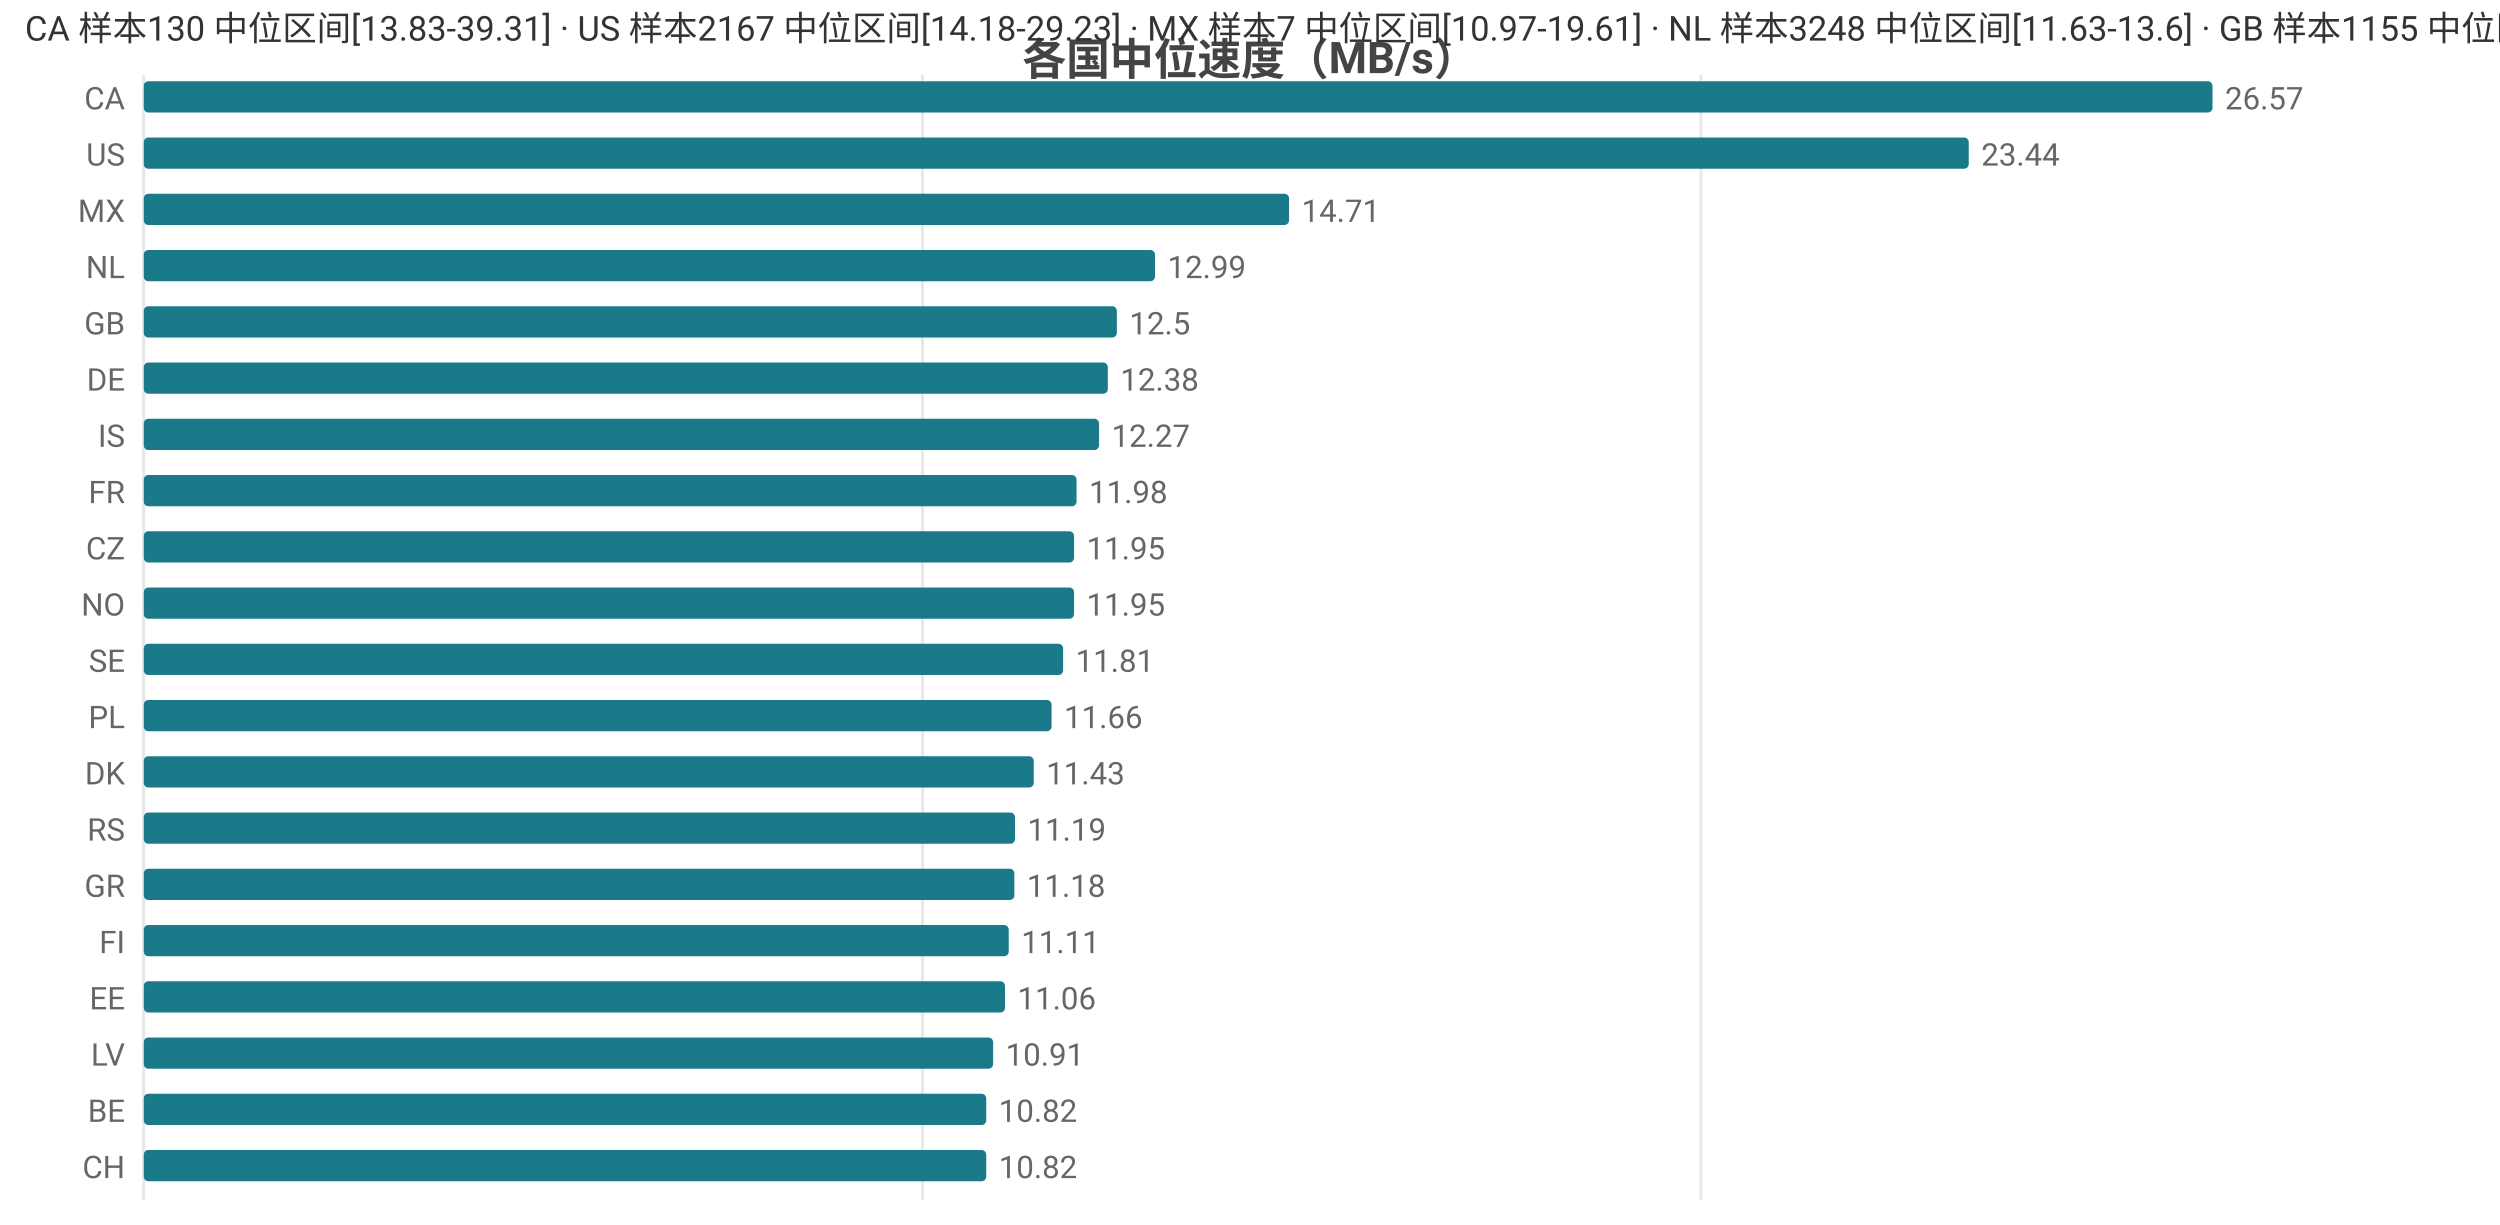
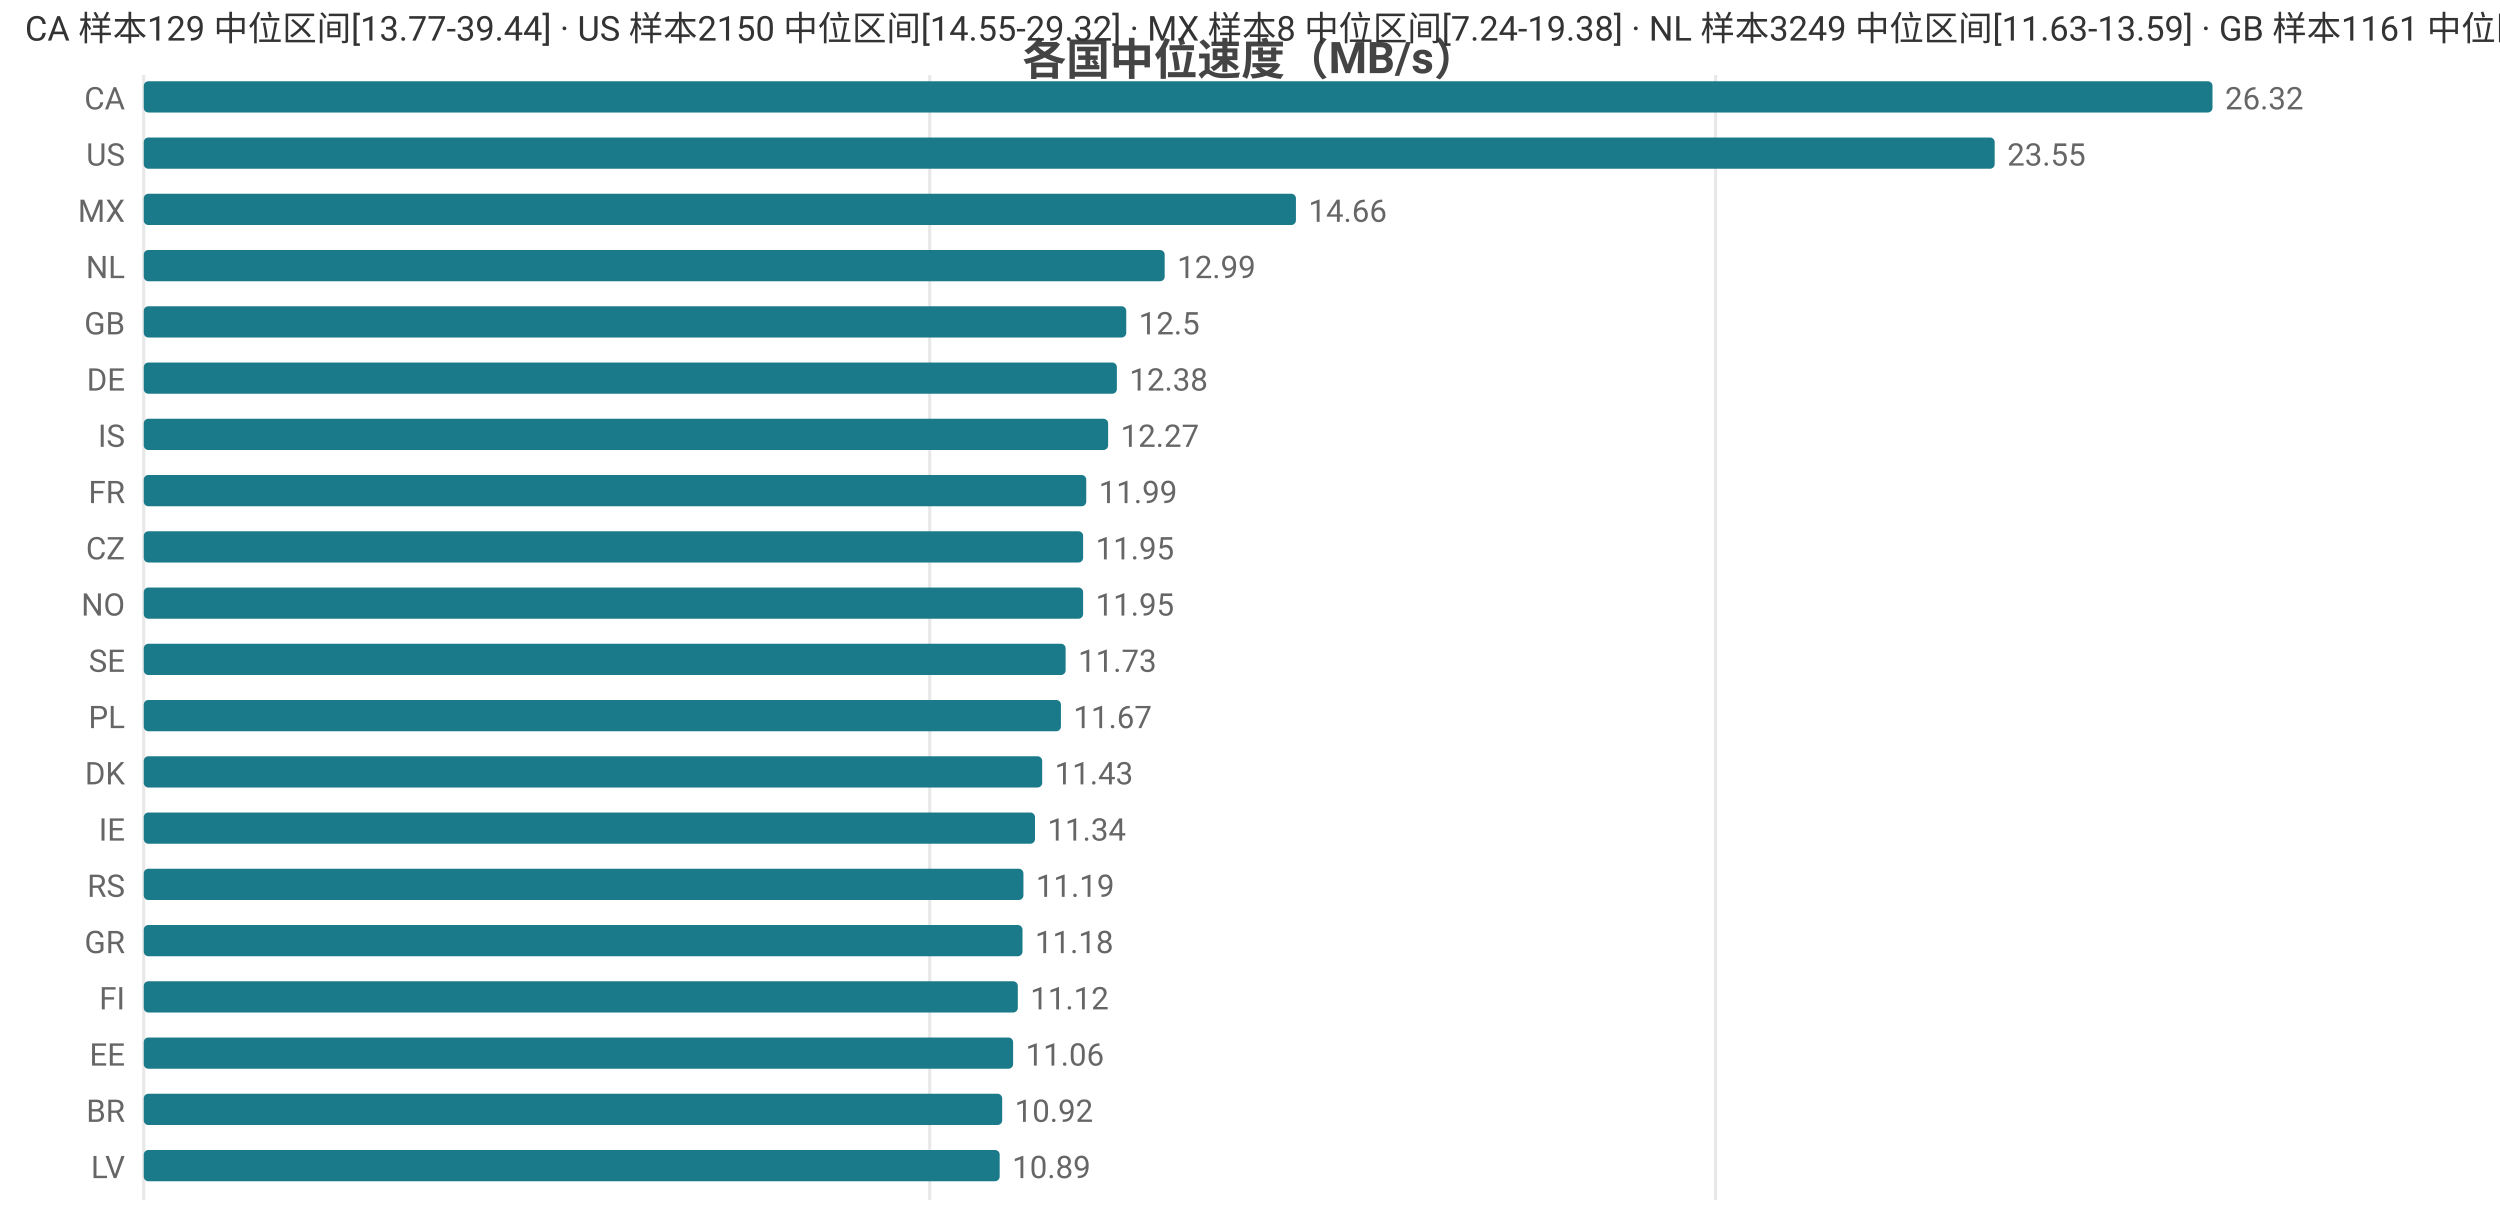
<svg xmlns="http://www.w3.org/2000/svg" width="800" height="392" viewBox="0 0 800 392">
  <rect width="800" height="392" fill="#ffffff" />
  <style>text{font-family:system-ui,-apple-system,'Segoe UI',Roboto,'PingFang SC','Microsoft YaHei','Noto Sans CJK SC',sans-serif}.g{stroke:#e8e8e8;stroke-width:1}.a{stroke:#999;stroke-width:1}.t{font-size:10px;fill:#666}.m{font-size:10px;text-anchor:middle;fill:#666}.e{font-size:10px;text-anchor:end;fill:#666}.l{font-size:11px;fill:#333}.tt{font-size:14px;font-weight:600;text-anchor:middle;fill:#444}.em{font-size:13px;text-anchor:middle;fill:#999}</style>
  <text class="tt" x="400.0" y="24">各国中位速度（MB/s）</text>
  <line class="g" x1="46" y1="24" x2="46" y2="384" />
-   <line class="g" x1="295.2" y1="24" x2="295.2" y2="384" />
-   <line class="g" x1="544.3" y1="24" x2="544.3" y2="384" />
+   <line class="g" x1="297.5" y1="24" x2="297.5" y2="384" />
+   <line class="g" x1="549.0" y1="24" x2="549.0" y2="384" />
  <text class="e" x="40" y="35">CA</text>
  <rect x="46" y="26" width="662" height="10" fill="#1a7a8a" rx="1.5" />
-   <text class="t" x="712" y="35">26.57</text>
+   <text class="t" x="712" y="35">26.32</text>
  <text class="e" x="40" y="53">US</text>
-   <rect x="46" y="44" width="584.0" height="10" fill="#1a7a8a" rx="1.5" />
-   <text class="t" x="634.0" y="53">23.44</text>
+   <rect x="46" y="44" width="592.3" height="10" fill="#1a7a8a" rx="1.5" />
+   <text class="t" x="642.3" y="53">23.55</text>
  <text class="e" x="40" y="71">MX</text>
-   <rect x="46" y="62" width="366.5" height="10" fill="#1a7a8a" rx="1.5" />
-   <text class="t" x="416.5" y="71">14.71</text>
+   <rect x="46" y="62" width="368.7" height="10" fill="#1a7a8a" rx="1.5" />
+   <text class="t" x="418.7" y="71">14.66</text>
  <text class="e" x="40" y="89">NL</text>
-   <rect x="46" y="80" width="323.6" height="10" fill="#1a7a8a" rx="1.5" />
-   <text class="t" x="373.6" y="89">12.99</text>
+   <rect x="46" y="80" width="326.7" height="10" fill="#1a7a8a" rx="1.5" />
+   <text class="t" x="376.7" y="89">12.99</text>
  <text class="e" x="40" y="107">GB</text>
-   <rect x="46" y="98" width="311.4" height="10" fill="#1a7a8a" rx="1.5" />
-   <text class="t" x="361.4" y="107">12.5</text>
+   <rect x="46" y="98" width="314.4" height="10" fill="#1a7a8a" rx="1.5" />
+   <text class="t" x="364.4" y="107">12.5</text>
  <text class="e" x="40" y="125">DE</text>
-   <rect x="46" y="116" width="308.5" height="10" fill="#1a7a8a" rx="1.5" />
-   <text class="t" x="358.5" y="125">12.38</text>
+   <rect x="46" y="116" width="311.4" height="10" fill="#1a7a8a" rx="1.5" />
+   <text class="t" x="361.4" y="125">12.38</text>
  <text class="e" x="40" y="143">IS</text>
-   <rect x="46" y="134" width="305.7" height="10" fill="#1a7a8a" rx="1.5" />
-   <text class="t" x="355.7" y="143">12.27</text>
+   <rect x="46" y="134" width="308.6" height="10" fill="#1a7a8a" rx="1.5" />
+   <text class="t" x="358.6" y="143">12.27</text>
  <text class="e" x="40" y="161">FR</text>
-   <rect x="46" y="152" width="298.5" height="10" fill="#1a7a8a" rx="1.5" />
-   <text class="t" x="348.5" y="161">11.98</text>
+   <rect x="46" y="152" width="301.6" height="10" fill="#1a7a8a" rx="1.5" />
+   <text class="t" x="351.6" y="161">11.99</text>
  <text class="e" x="40" y="179">CZ</text>
-   <rect x="46" y="170" width="297.7" height="10" fill="#1a7a8a" rx="1.5" />
-   <text class="t" x="347.7" y="179">11.95</text>
+   <rect x="46" y="170" width="300.6" height="10" fill="#1a7a8a" rx="1.5" />
+   <text class="t" x="350.6" y="179">11.95</text>
  <text class="e" x="40" y="197">NO</text>
-   <rect x="46" y="188" width="297.7" height="10" fill="#1a7a8a" rx="1.5" />
-   <text class="t" x="347.7" y="197">11.95</text>
+   <rect x="46" y="188" width="300.6" height="10" fill="#1a7a8a" rx="1.5" />
+   <text class="t" x="350.6" y="197">11.95</text>
  <text class="e" x="40" y="215">SE</text>
-   <rect x="46" y="206" width="294.2" height="10" fill="#1a7a8a" rx="1.5" />
-   <text class="t" x="344.2" y="215">11.81</text>
+   <rect x="46" y="206" width="295.0" height="10" fill="#1a7a8a" rx="1.5" />
+   <text class="t" x="345.0" y="215">11.73</text>
  <text class="e" x="40" y="233">PL</text>
-   <rect x="46" y="224" width="290.5" height="10" fill="#1a7a8a" rx="1.5" />
-   <text class="t" x="340.5" y="233">11.66</text>
+   <rect x="46" y="224" width="293.5" height="10" fill="#1a7a8a" rx="1.5" />
+   <text class="t" x="343.5" y="233">11.67</text>
  <text class="e" x="40" y="251">DK</text>
-   <rect x="46" y="242" width="284.8" height="10" fill="#1a7a8a" rx="1.5" />
-   <text class="t" x="334.8" y="251">11.43</text>
-   <text class="e" x="40" y="269">RS</text>
-   <rect x="46" y="260" width="278.8" height="10" fill="#1a7a8a" rx="1.5" />
-   <text class="t" x="328.8" y="269">11.19</text>
-   <text class="e" x="40" y="287">GR</text>
-   <rect x="46" y="278" width="278.6" height="10" fill="#1a7a8a" rx="1.5" />
-   <text class="t" x="328.6" y="287">11.18</text>
-   <text class="e" x="40" y="305">FI</text>
-   <rect x="46" y="296" width="276.8" height="10" fill="#1a7a8a" rx="1.5" />
-   <text class="t" x="326.8" y="305">11.11</text>
-   <text class="e" x="40" y="323">EE</text>
-   <rect x="46" y="314" width="275.6" height="10" fill="#1a7a8a" rx="1.5" />
-   <text class="t" x="325.6" y="323">11.06</text>
-   <text class="e" x="40" y="341">LV</text>
-   <rect x="46" y="332" width="271.8" height="10" fill="#1a7a8a" rx="1.5" />
-   <text class="t" x="321.8" y="341">10.91</text>
-   <text class="e" x="40" y="359">BE</text>
-   <rect x="46" y="350" width="269.6" height="10" fill="#1a7a8a" rx="1.5" />
-   <text class="t" x="319.6" y="359">10.82</text>
-   <text class="e" x="40" y="377">CH</text>
-   <rect x="46" y="368" width="269.6" height="10" fill="#1a7a8a" rx="1.5" />
-   <text class="t" x="319.6" y="377">10.82</text>
-   <text class="l" x="8" y="13">CA 样本130 中位区间[13.83-39.31] · US 样本2167 中位区间[14.18-29.23] · MX 样本7 中位区间[10.97-19.61] · NL 样本3248 中位区间[11.63-13.6] · GB 样本1155 中位区间[11.52-13.42]</text>
+   <rect x="46" y="242" width="287.5" height="10" fill="#1a7a8a" rx="1.5" />
+   <text class="t" x="337.5" y="251">11.43</text>
+   <text class="e" x="40" y="269">IE</text>
+   <rect x="46" y="260" width="285.2" height="10" fill="#1a7a8a" rx="1.5" />
+   <text class="t" x="335.2" y="269">11.34</text>
+   <text class="e" x="40" y="287">RS</text>
+   <rect x="46" y="278" width="281.5" height="10" fill="#1a7a8a" rx="1.5" />
+   <text class="t" x="331.5" y="287">11.19</text>
+   <text class="e" x="40" y="305">GR</text>
+   <rect x="46" y="296" width="281.2" height="10" fill="#1a7a8a" rx="1.5" />
+   <text class="t" x="331.2" y="305">11.18</text>
+   <text class="e" x="40" y="323">FI</text>
+   <rect x="46" y="314" width="279.7" height="10" fill="#1a7a8a" rx="1.5" />
+   <text class="t" x="329.7" y="323">11.12</text>
+   <text class="e" x="40" y="341">EE</text>
+   <rect x="46" y="332" width="278.2" height="10" fill="#1a7a8a" rx="1.5" />
+   <text class="t" x="328.2" y="341">11.06</text>
+   <text class="e" x="40" y="359">BR</text>
+   <rect x="46" y="350" width="274.7" height="10" fill="#1a7a8a" rx="1.5" />
+   <text class="t" x="324.7" y="359">10.92</text>
+   <text class="e" x="40" y="377">LV</text>
+   <rect x="46" y="368" width="273.9" height="10" fill="#1a7a8a" rx="1.5" />
+   <text class="t" x="323.9" y="377">10.89</text>
+   <text class="l" x="8" y="13">CA 样本129 中位区间[13.77-39.44] · US 样本2150 中位区间[14.55-29.32] · MX 样本8 中位区间[7.24-19.38] · NL 样本3249 中位区间[11.63-13.59] · GB 样本1161 中位区间[11.51-13.41]</text>
</svg>
